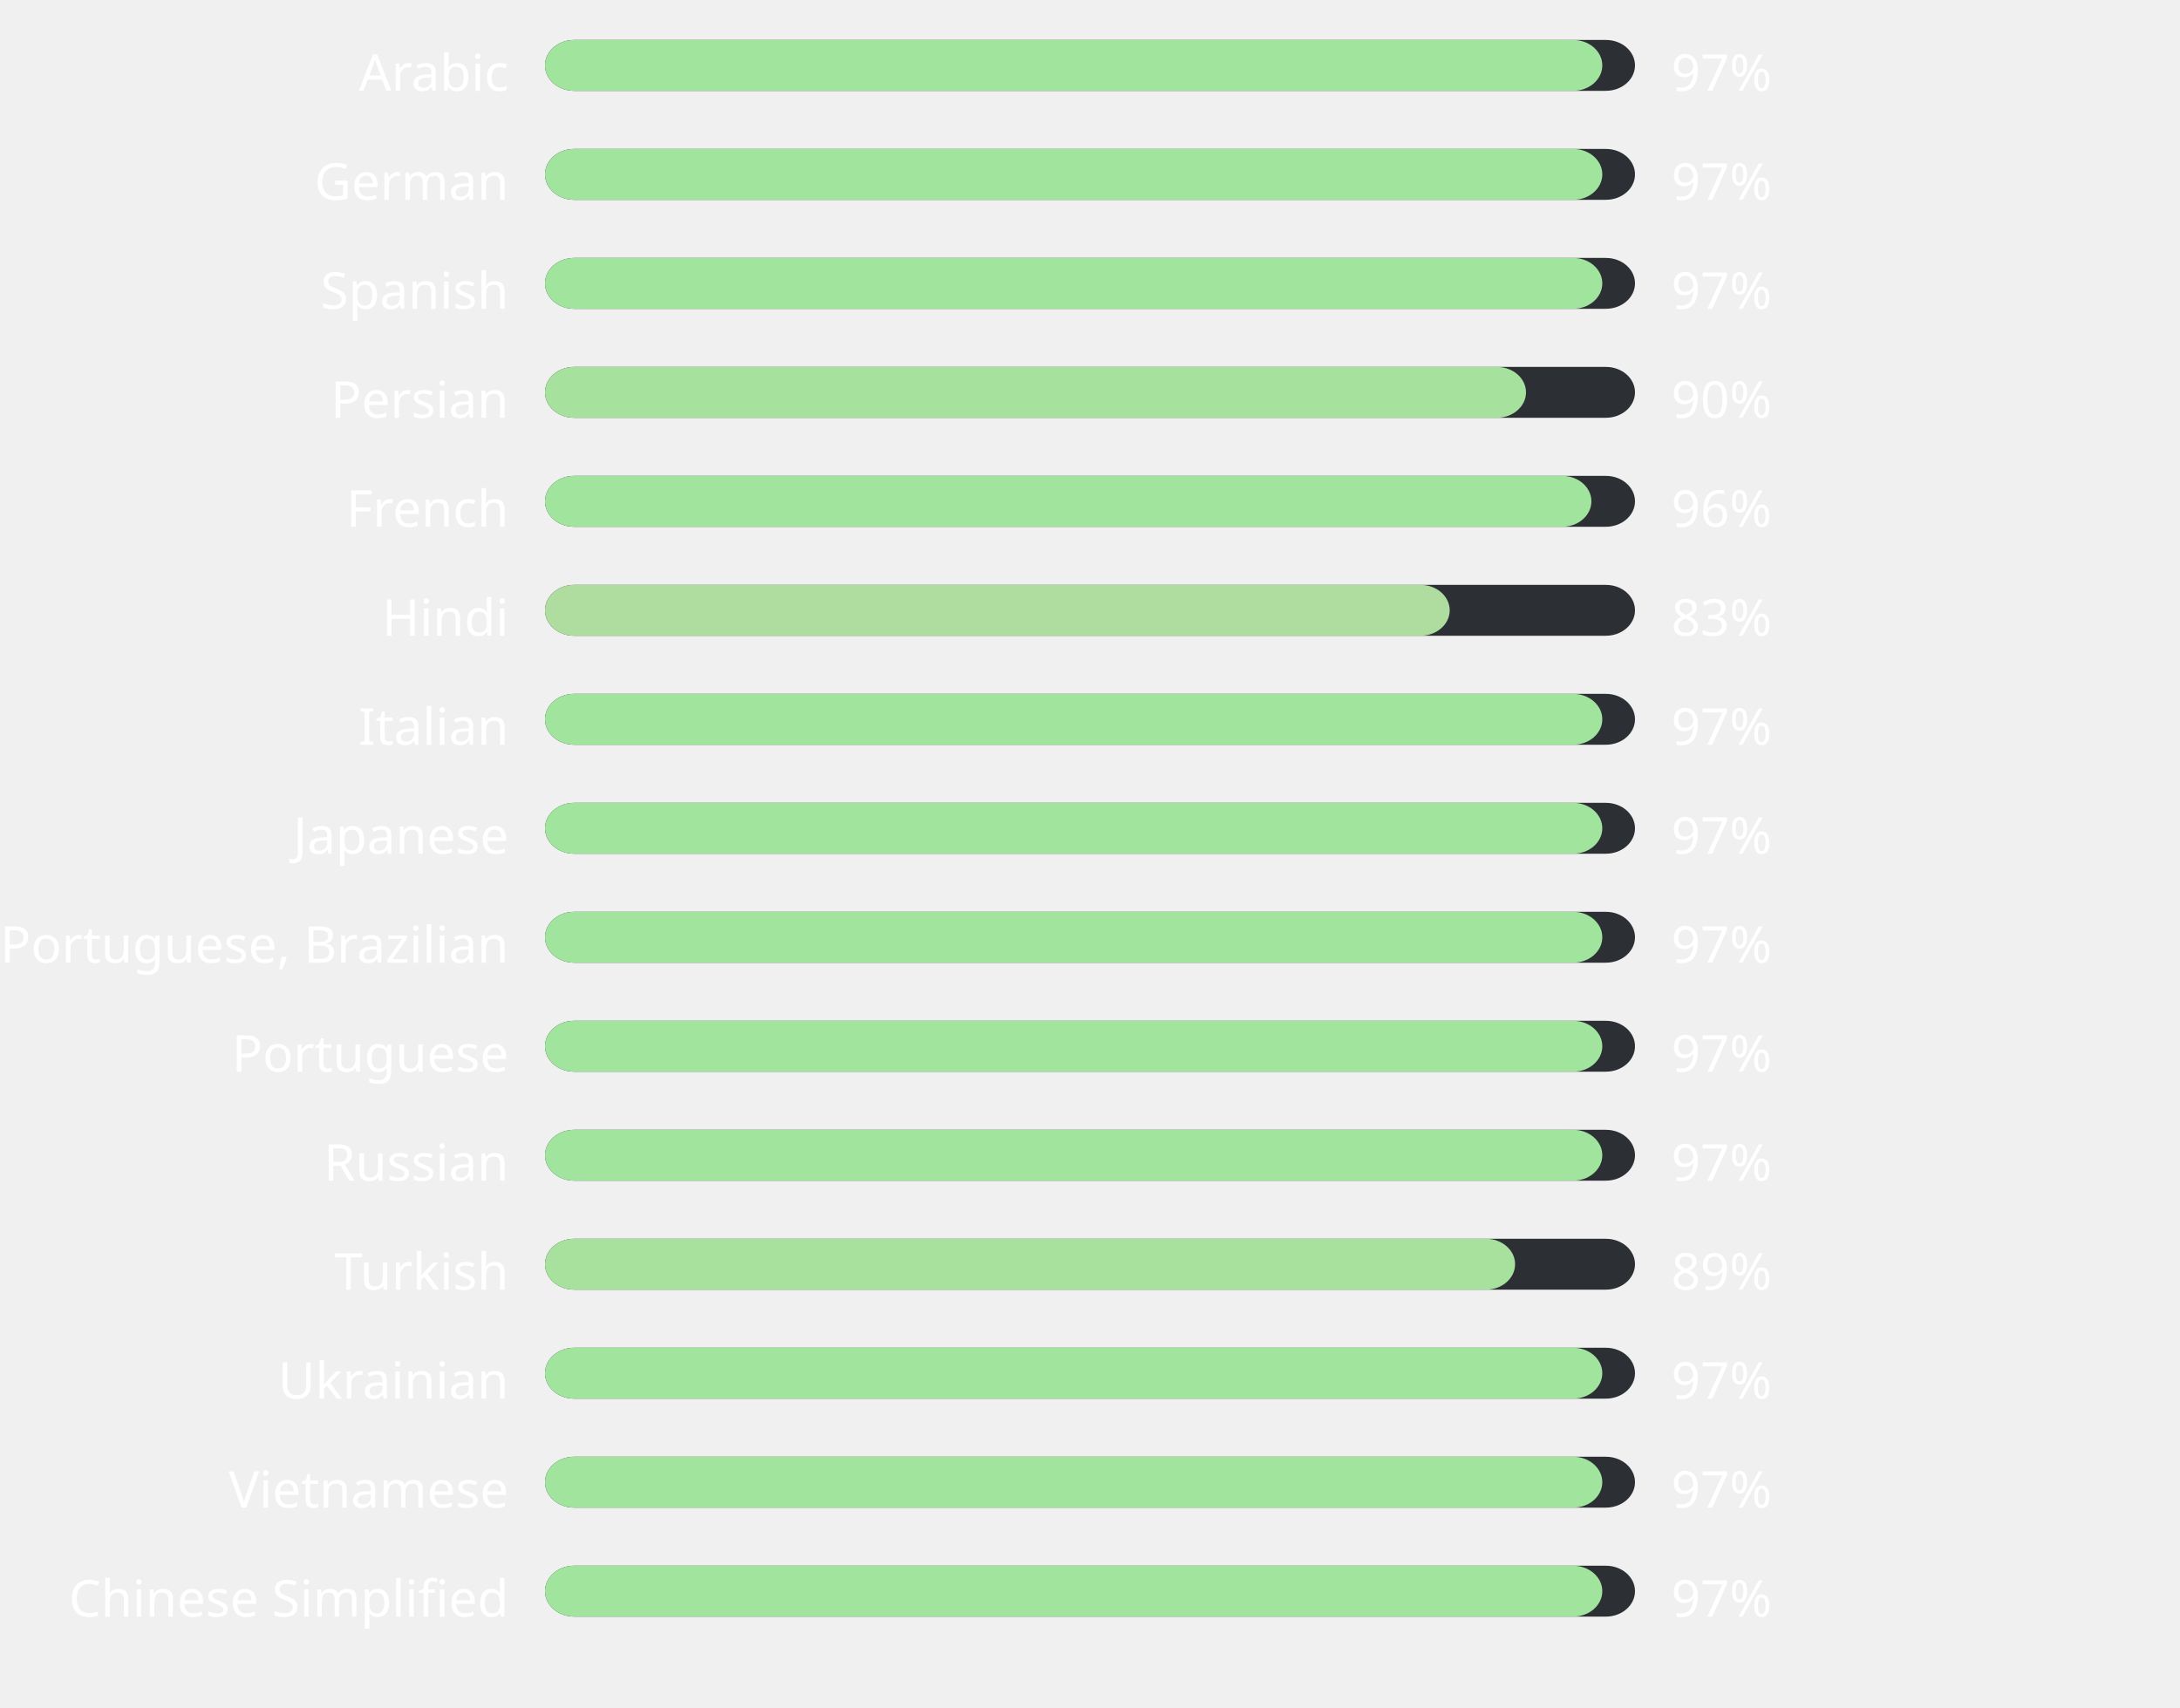
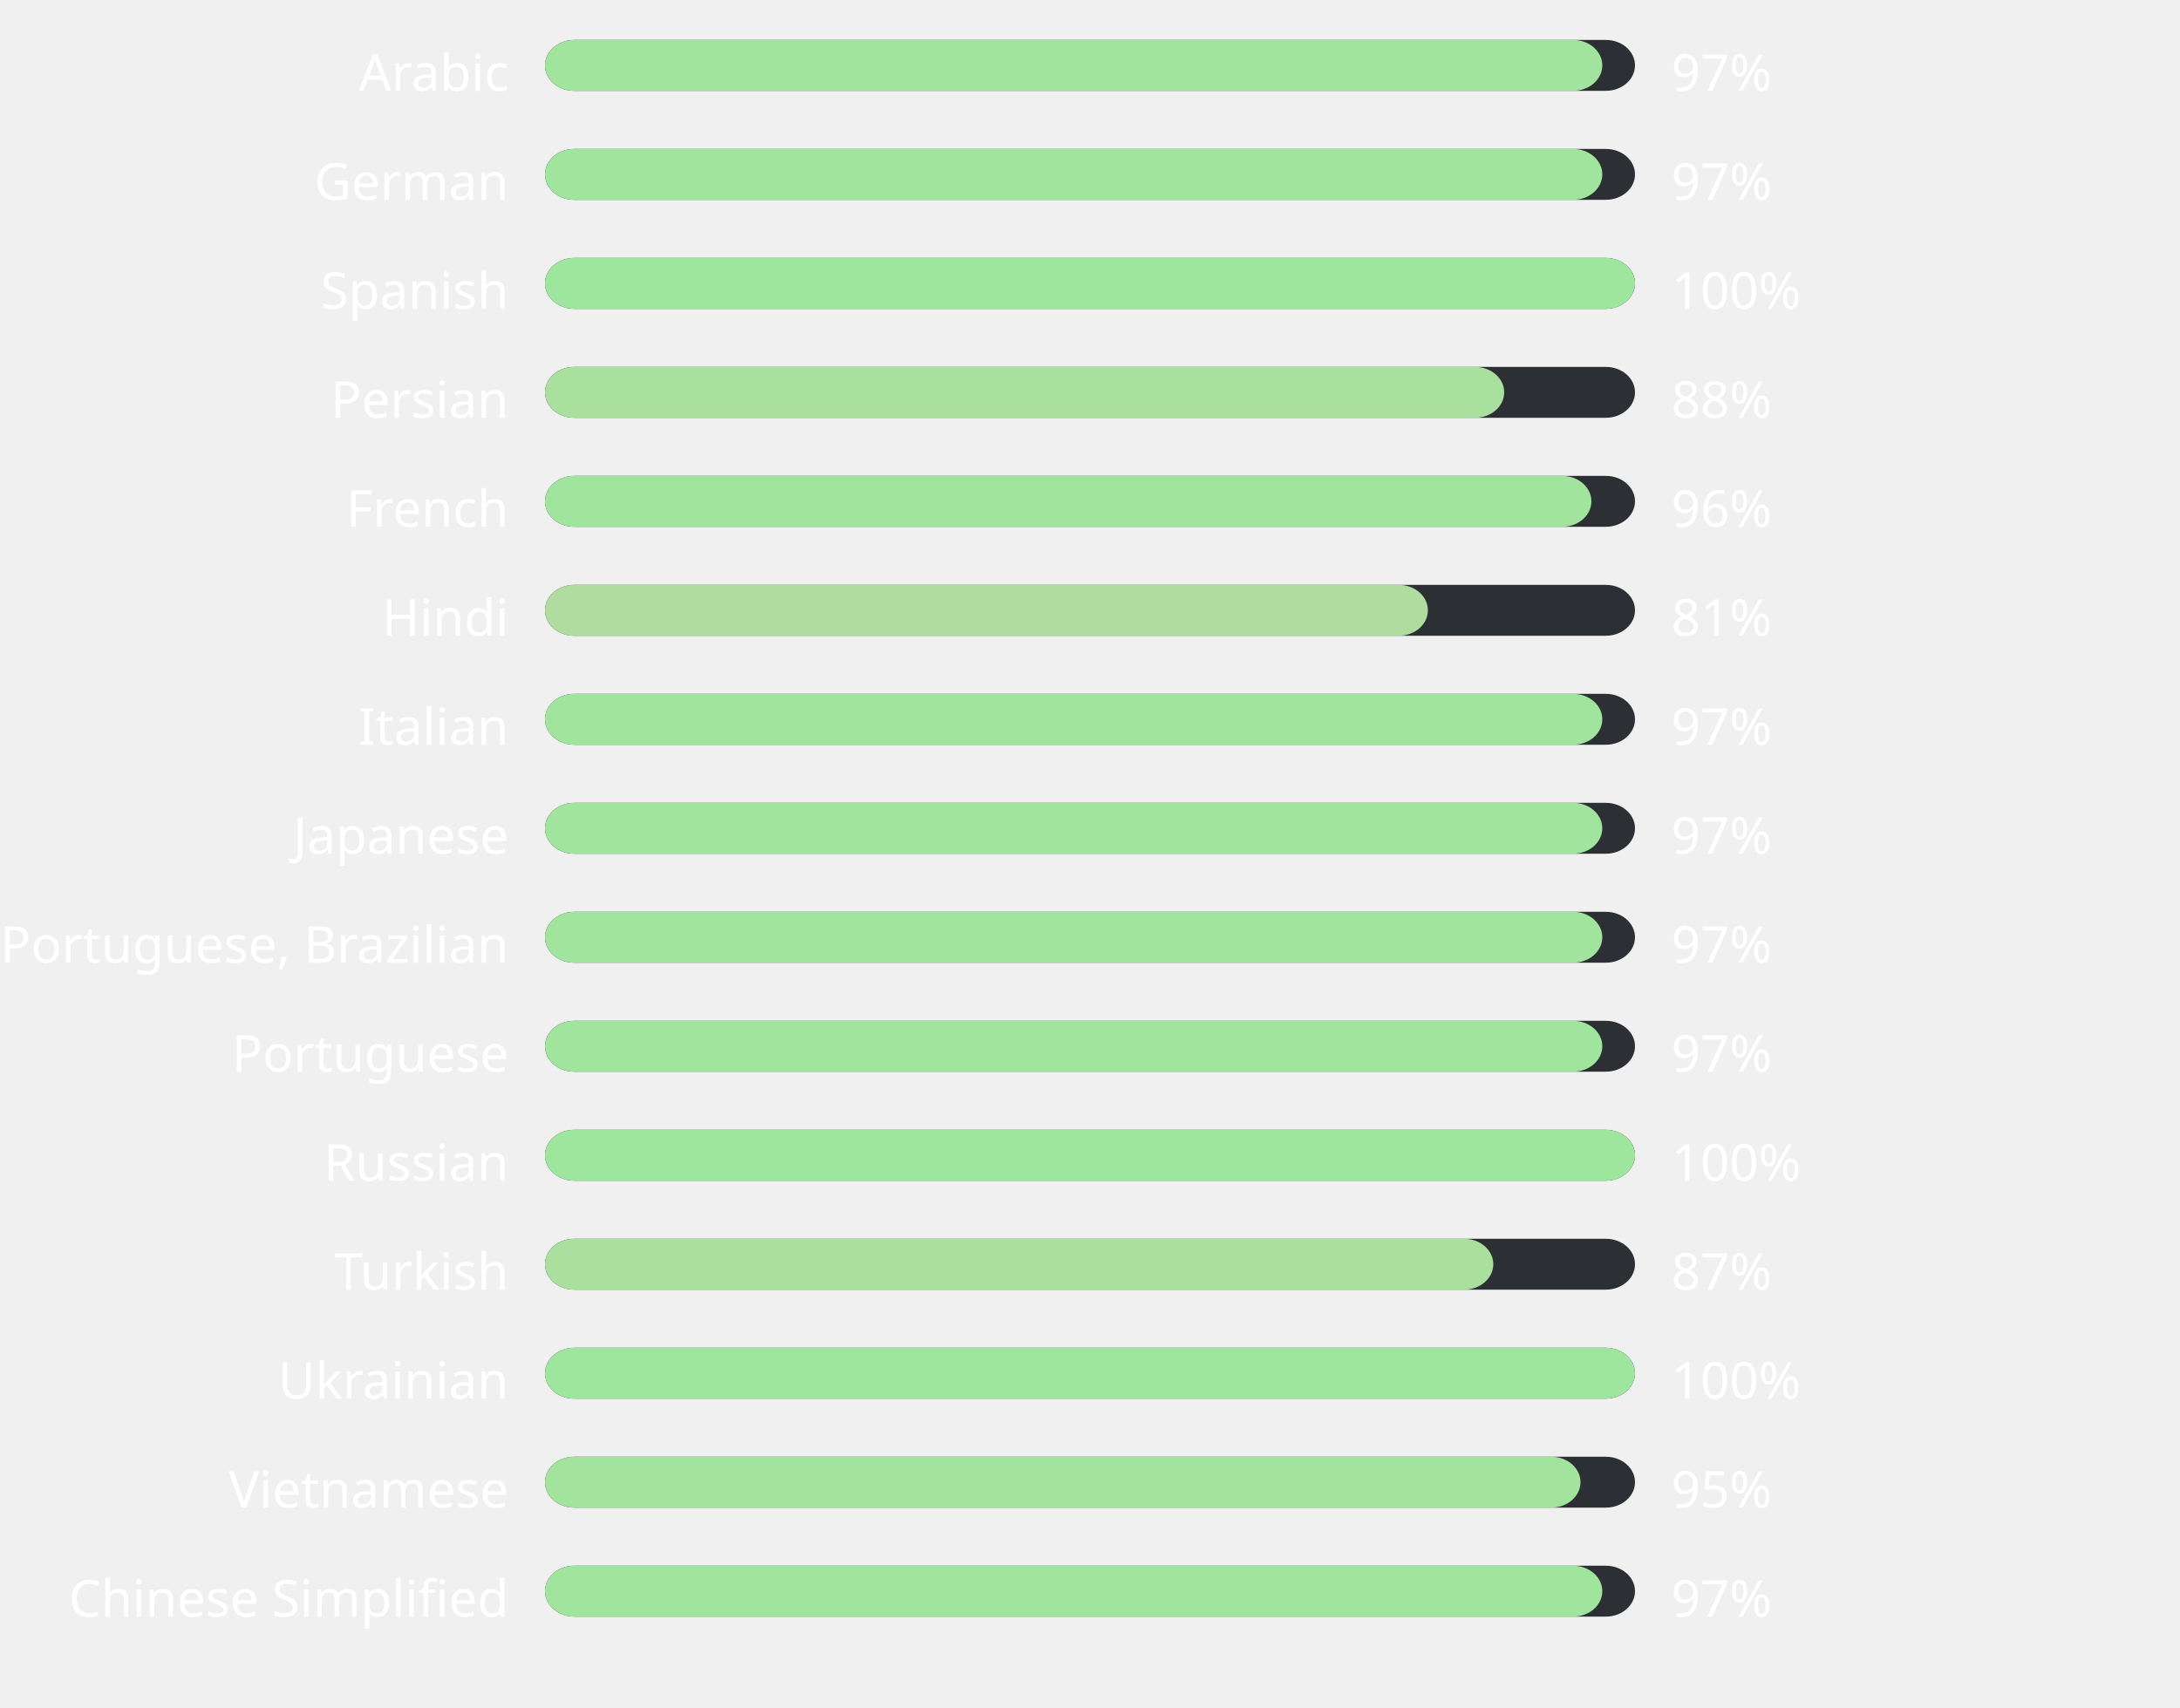
<svg xmlns="http://www.w3.org/2000/svg" width="600" height="470" style="background:#00000000">
  <style>text { font-family: sans-serif; font-size: 14px; fill: #ffffff; }</style>
  <text x="140" y="25" text-anchor="end">Arabic</text>
  <rect x="150" y="11" width="300" height="14" fill="#2C2F33" rx="8" ry="8" />
  <rect x="150" y="11" width="291" height="14" fill="#a0e49d" rx="8" ry="8" />
  <text x="460" y="25" text-anchor="start">97%</text>
  <text x="140" y="55" text-anchor="end">German</text>
  <rect x="150" y="41" width="300" height="14" fill="#2C2F33" rx="8" ry="8" />
  <rect x="150" y="41" width="291" height="14" fill="#a0e49d" rx="8" ry="8" />
  <text x="460" y="55" text-anchor="start">97%</text>
  <text x="140" y="85" text-anchor="end">Spanish</text>
  <rect x="150" y="71" width="300" height="14" fill="#2C2F33" rx="8" ry="8" />
-   <rect x="150" y="71" width="291" height="14" fill="#a0e49d" rx="8" ry="8" />
-   <text x="460" y="85" text-anchor="start">97%</text>
+   <rect x="150" y="71" width="300" height="14" fill="#9ee69d" rx="8" ry="8" />
+   <text x="460" y="85" text-anchor="start">100%</text>
  <text x="140" y="115" text-anchor="end">Persian</text>
  <rect x="150" y="101" width="300" height="14" fill="#2C2F33" rx="8" ry="8" />
-   <rect x="150" y="101" width="270" height="14" fill="#a7e19e" rx="8" ry="8" />
-   <text x="460" y="115" text-anchor="start">90%</text>
+   <rect x="150" y="101" width="264" height="14" fill="#a9e09e" rx="8" ry="8" />
+   <text x="460" y="115" text-anchor="start">88%</text>
  <text x="140" y="145" text-anchor="end">French</text>
  <rect x="150" y="131" width="300" height="14" fill="#2C2F33" rx="8" ry="8" />
  <rect x="150" y="131" width="288" height="14" fill="#a1e49d" rx="8" ry="8" />
  <text x="460" y="145" text-anchor="start">96%</text>
  <text x="140" y="175" text-anchor="end">Hindi</text>
  <rect x="150" y="161" width="300" height="14" fill="#2C2F33" rx="8" ry="8" />
-   <rect x="150" y="161" width="249" height="14" fill="#aedd9f" rx="8" ry="8" />
-   <text x="460" y="175" text-anchor="start">83%</text>
+   <rect x="150" y="161" width="243" height="14" fill="#b0dc9f" rx="8" ry="8" />
+   <text x="460" y="175" text-anchor="start">81%</text>
  <text x="140" y="205" text-anchor="end">Italian</text>
  <rect x="150" y="191" width="300" height="14" fill="#2C2F33" rx="8" ry="8" />
  <rect x="150" y="191" width="291" height="14" fill="#a0e49d" rx="8" ry="8" />
  <text x="460" y="205" text-anchor="start">97%</text>
  <text x="140" y="235" text-anchor="end">Japanese</text>
  <rect x="150" y="221" width="300" height="14" fill="#2C2F33" rx="8" ry="8" />
  <rect x="150" y="221" width="291" height="14" fill="#a0e49d" rx="8" ry="8" />
  <text x="460" y="235" text-anchor="start">97%</text>
  <text x="140" y="265" text-anchor="end">Portuguese, Brazilian</text>
  <rect x="150" y="251" width="300" height="14" fill="#2C2F33" rx="8" ry="8" />
  <rect x="150" y="251" width="291" height="14" fill="#a0e49d" rx="8" ry="8" />
  <text x="460" y="265" text-anchor="start">97%</text>
  <text x="140" y="295" text-anchor="end">Portuguese</text>
  <rect x="150" y="281" width="300" height="14" fill="#2C2F33" rx="8" ry="8" />
  <rect x="150" y="281" width="291" height="14" fill="#a0e49d" rx="8" ry="8" />
  <text x="460" y="295" text-anchor="start">97%</text>
  <text x="140" y="325" text-anchor="end">Russian</text>
  <rect x="150" y="311" width="300" height="14" fill="#2C2F33" rx="8" ry="8" />
-   <rect x="150" y="311" width="291" height="14" fill="#a0e49d" rx="8" ry="8" />
-   <text x="460" y="325" text-anchor="start">97%</text>
+   <rect x="150" y="311" width="300" height="14" fill="#9ee69d" rx="8" ry="8" />
+   <text x="460" y="325" text-anchor="start">100%</text>
  <text x="140" y="355" text-anchor="end">Turkish</text>
  <rect x="150" y="341" width="300" height="14" fill="#2C2F33" rx="8" ry="8" />
-   <rect x="150" y="341" width="267" height="14" fill="#a8e09e" rx="8" ry="8" />
-   <text x="460" y="355" text-anchor="start">89%</text>
+   <rect x="150" y="341" width="261" height="14" fill="#aadf9e" rx="8" ry="8" />
+   <text x="460" y="355" text-anchor="start">87%</text>
  <text x="140" y="385" text-anchor="end">Ukrainian</text>
  <rect x="150" y="371" width="300" height="14" fill="#2C2F33" rx="8" ry="8" />
-   <rect x="150" y="371" width="291" height="14" fill="#a0e49d" rx="8" ry="8" />
-   <text x="460" y="385" text-anchor="start">97%</text>
+   <rect x="150" y="371" width="300" height="14" fill="#9ee69d" rx="8" ry="8" />
+   <text x="460" y="385" text-anchor="start">100%</text>
  <text x="140" y="415" text-anchor="end">Vietnamese</text>
  <rect x="150" y="401" width="300" height="14" fill="#2C2F33" rx="8" ry="8" />
-   <rect x="150" y="401" width="291" height="14" fill="#a0e49d" rx="8" ry="8" />
-   <text x="460" y="415" text-anchor="start">97%</text>
+   <rect x="150" y="401" width="285" height="14" fill="#a2e39d" rx="8" ry="8" />
+   <text x="460" y="415" text-anchor="start">95%</text>
  <text x="140" y="445" text-anchor="end">Chinese Simplified</text>
  <rect x="150" y="431" width="300" height="14" fill="#2C2F33" rx="8" ry="8" />
  <rect x="150" y="431" width="291" height="14" fill="#a0e49d" rx="8" ry="8" />
  <text x="460" y="445" text-anchor="start">97%</text>
</svg>
